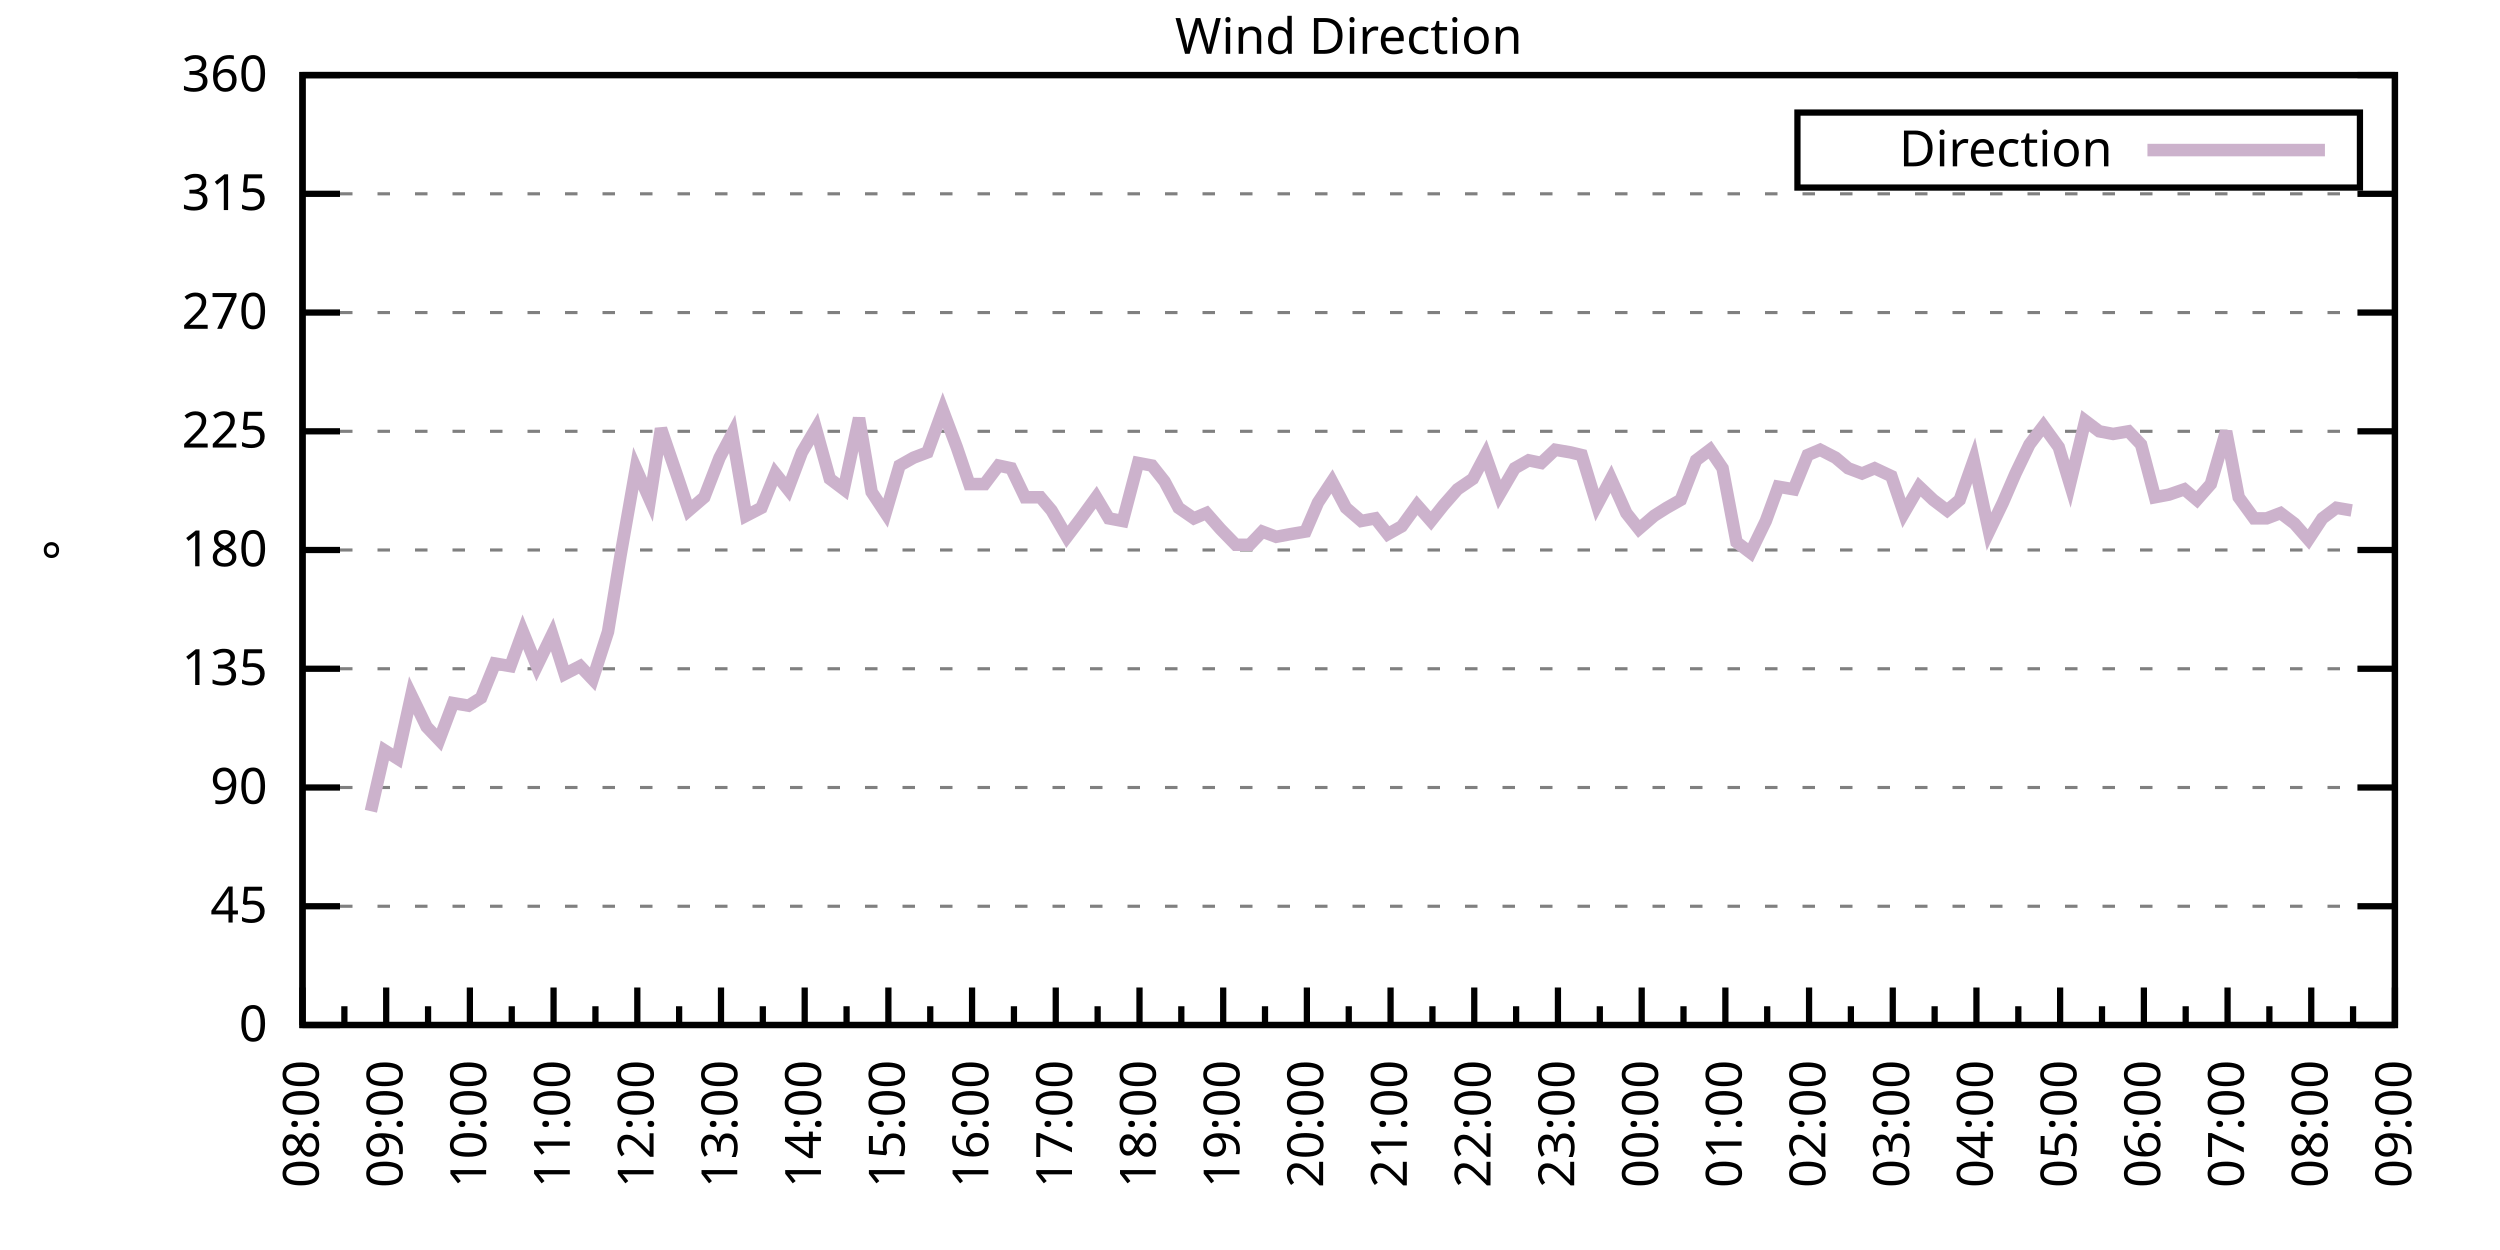
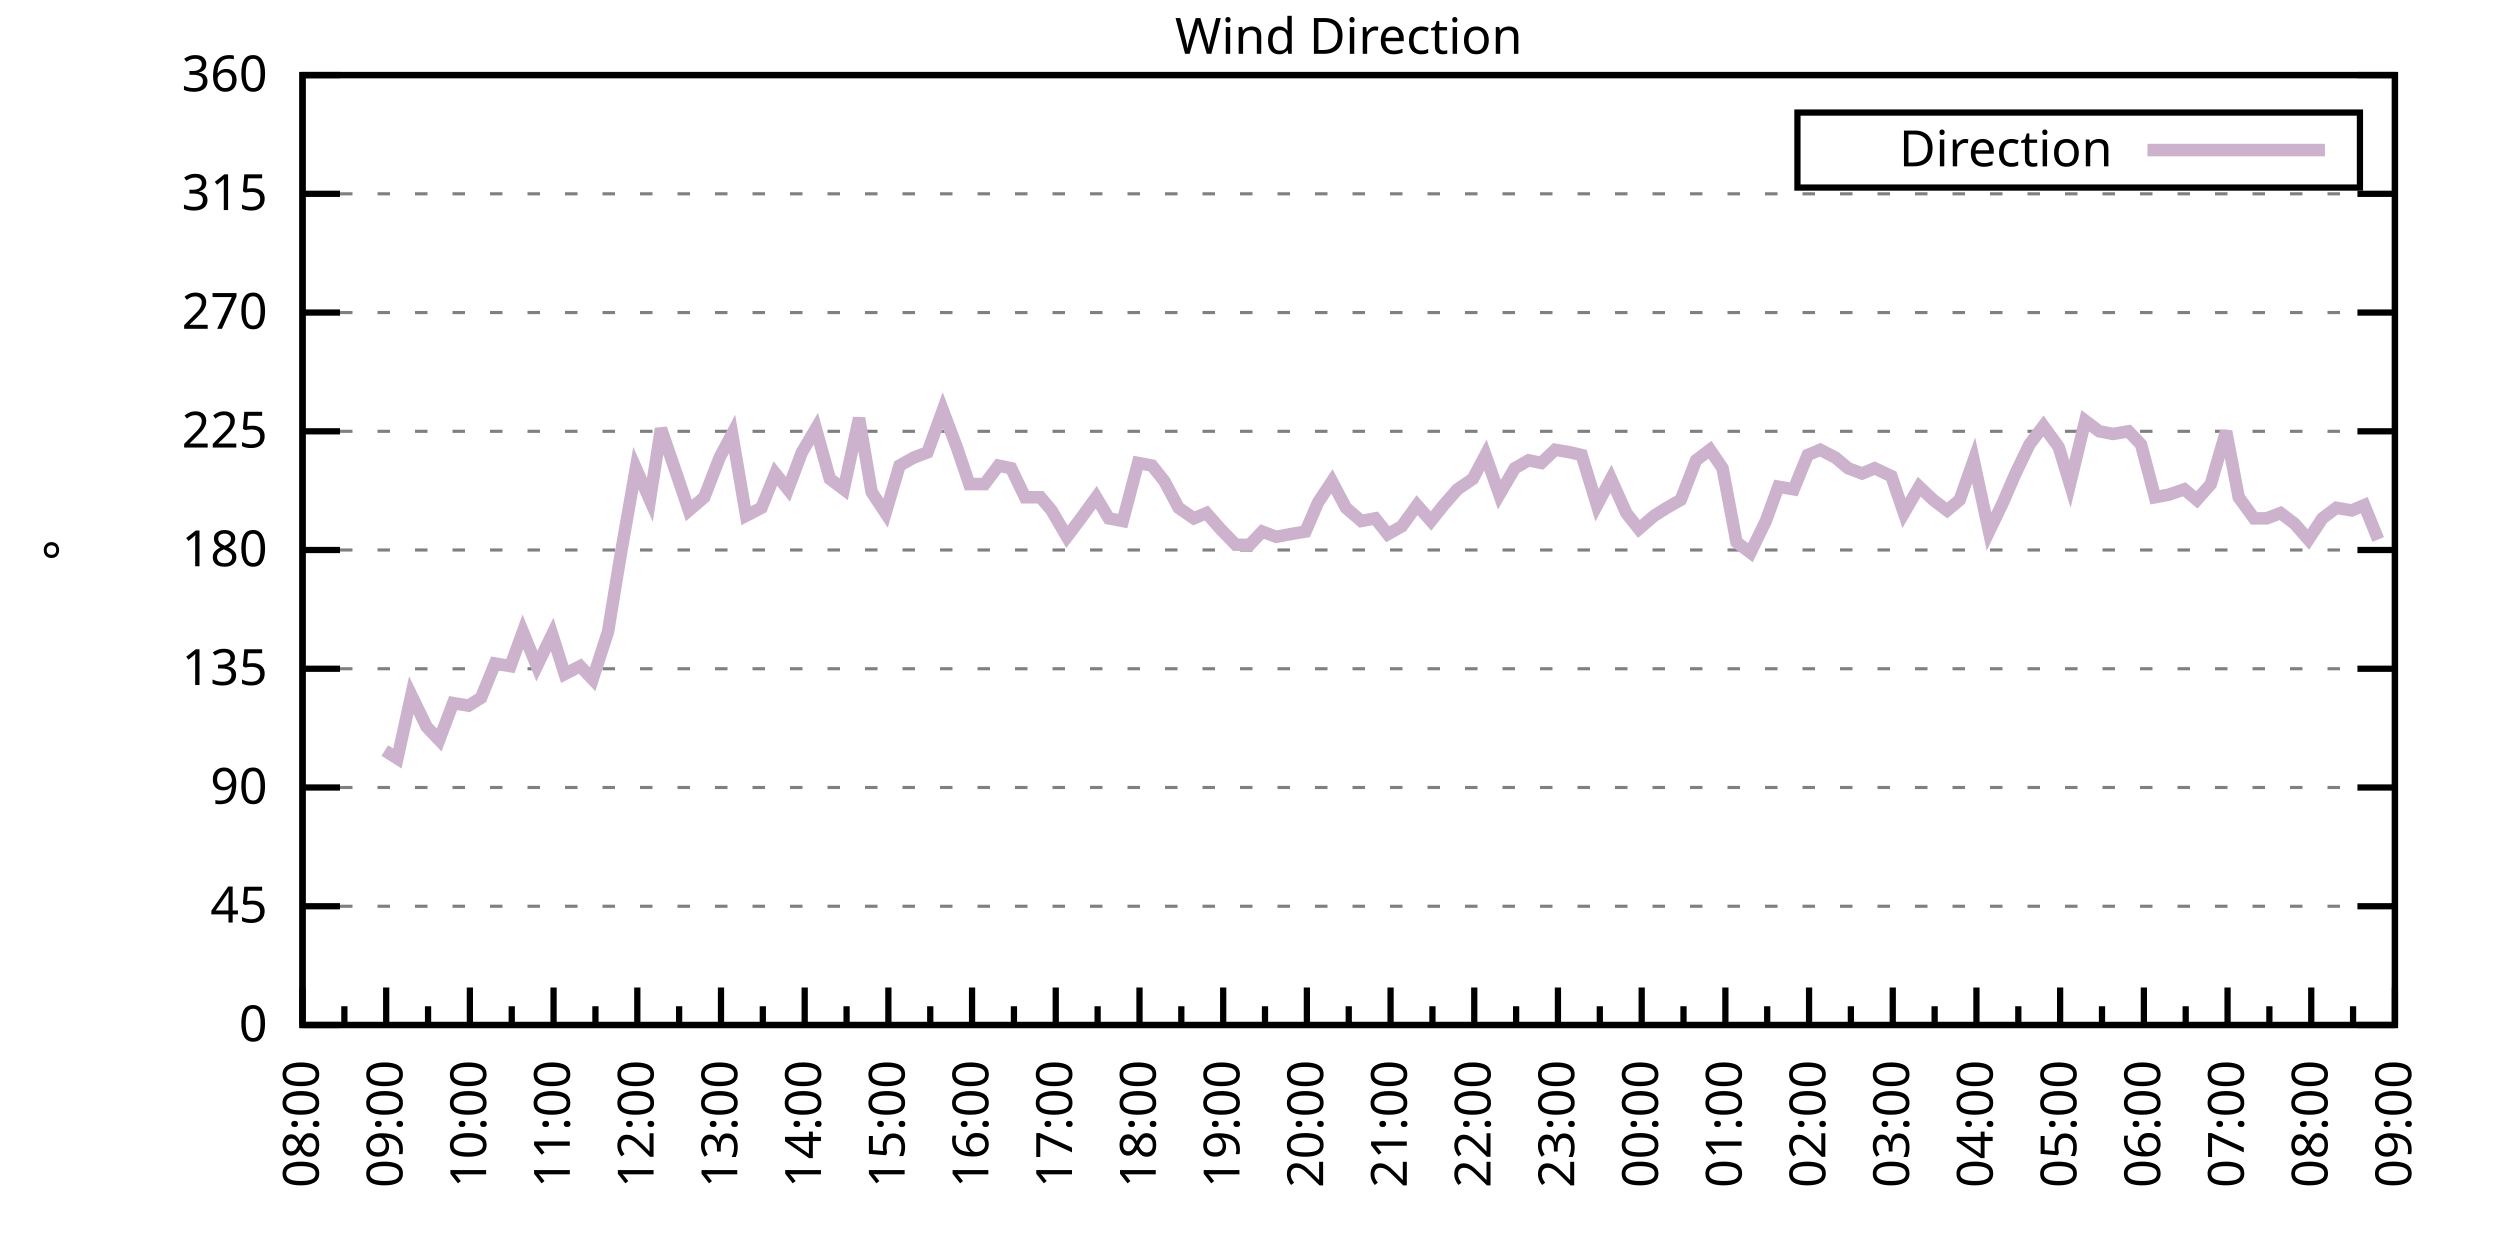
<svg xmlns="http://www.w3.org/2000/svg" xmlns:xlink="http://www.w3.org/1999/xlink" width="400" height="200" viewBox="0 0 400 200">
  <g id="gnuplot_canvas">
    <rect x="0" y="0" width="400" height="200" fill="none" />
    <defs>
      <circle id="gpDot" r="0.5" stroke-width="0.5" stroke="currentColor" />
      <path id="gpPt0" stroke-width="0.333" stroke="currentColor" d="M-1,0 h2 M0,-1 v2" />
      <path id="gpPt1" stroke-width="0.333" stroke="currentColor" d="M-1,-1 L1,1 M1,-1 L-1,1" />
      <path id="gpPt2" stroke-width="0.333" stroke="currentColor" d="M-1,0 L1,0 M0,-1 L0,1 M-1,-1 L1,1 M-1,1 L1,-1" />
      <rect id="gpPt3" stroke-width="0.333" stroke="currentColor" x="-1" y="-1" width="2" height="2" />
      <rect id="gpPt4" stroke-width="0.333" stroke="currentColor" fill="currentColor" x="-1" y="-1" width="2" height="2" />
      <circle id="gpPt5" stroke-width="0.333" stroke="currentColor" cx="0" cy="0" r="1" />
      <use xlink:href="#gpPt5" id="gpPt6" fill="currentColor" stroke="none" />
      <path id="gpPt7" stroke-width="0.333" stroke="currentColor" d="M0,-1.33 L-1.33,0.67 L1.33,0.67 z" />
      <use xlink:href="#gpPt7" id="gpPt8" fill="currentColor" stroke="none" />
      <use xlink:href="#gpPt7" id="gpPt9" stroke="currentColor" transform="rotate(180)" />
      <use xlink:href="#gpPt9" id="gpPt10" fill="currentColor" stroke="none" />
      <use xlink:href="#gpPt3" id="gpPt11" stroke="currentColor" transform="rotate(45)" />
      <use xlink:href="#gpPt11" id="gpPt12" fill="currentColor" stroke="none" />
      <path id="gpPt13" stroke-width="0.333" stroke="currentColor" d="M0,1.330 L1.265,0.411 L0.782,-1.067 L-0.782,-1.076 L-1.265,0.411 z" />
      <use xlink:href="#gpPt13" id="gpPt14" fill="currentColor" stroke="none" />
      <filter id="textbox" filterUnits="objectBoundingBox" x="0" y="0" height="1" width="1">
        <feFlood flood-color="white" flood-opacity="1" result="bgnd" />
        <feComposite in="SourceGraphic" in2="bgnd" operator="atop" />
      </filter>
      <filter id="greybox" filterUnits="objectBoundingBox" x="0" y="0" height="1" width="1">
        <feFlood flood-color="lightgrey" flood-opacity="1" result="grey" />
        <feComposite in="SourceGraphic" in2="grey" operator="atop" />
      </filter>
    </defs>
    <g fill="none" color="white" stroke="currentColor" stroke-width="1.00" stroke-linecap="butt" stroke-linejoin="miter">
</g>
    <g fill="none" color="black" stroke="currentColor" stroke-width="1.00" stroke-linecap="butt" stroke-linejoin="miter">
      <g stroke="none" shape-rendering="crispEdges">
        <polygon fill="rgb(255, 255, 255)" points="48.40,164.00 383.18,164.00 383.18,12.02 48.40,12.02 " />
      </g>
    </g>
    <g fill="none" color="black" stroke="currentColor" stroke-width="1.00" stroke-linecap="butt" stroke-linejoin="miter">
</g>
    <g fill="none" color="black" stroke="black" stroke-width="0.50" stroke-linecap="butt" stroke-linejoin="miter">
</g>
    <g fill="none" color="gray" stroke="currentColor" stroke-width="0.50" stroke-linecap="butt" stroke-linejoin="miter">
      <path stroke="gray" stroke-dasharray="2,4" class="gridline" d="M48.40,164.00 L383.19,164.00  " />
    </g>
    <g fill="none" color="gray" stroke="gray" stroke-width="1.00" stroke-linecap="butt" stroke-linejoin="miter">
</g>
    <g fill="none" color="black" stroke="currentColor" stroke-width="1.00" stroke-linecap="butt" stroke-linejoin="miter">
      <path stroke="black" d="M48.40,164.00 L54.40,164.00 M383.19,164.00 L377.19,164.00  " />
      <g transform="translate(42.80,166.60)" stroke="none" fill="black" font-family="Sans" font-size="8.00" text-anchor="end">
        <text>
          <tspan font-family="Sans"> 0</tspan>
        </text>
      </g>
    </g>
    <g fill="none" color="black" stroke="currentColor" stroke-width="1.00" stroke-linecap="butt" stroke-linejoin="miter">
</g>
    <g fill="none" color="black" stroke="black" stroke-width="0.50" stroke-linecap="butt" stroke-linejoin="miter">
</g>
    <g fill="none" color="gray" stroke="currentColor" stroke-width="0.50" stroke-linecap="butt" stroke-linejoin="miter">
      <path stroke="gray" stroke-dasharray="2,4" class="gridline" d="M48.40,145.00 L383.19,145.00  " />
    </g>
    <g fill="none" color="gray" stroke="gray" stroke-width="1.00" stroke-linecap="butt" stroke-linejoin="miter">
</g>
    <g fill="none" color="black" stroke="currentColor" stroke-width="1.00" stroke-linecap="butt" stroke-linejoin="miter">
      <path stroke="black" d="M48.40,145.00 L54.40,145.00 M383.19,145.00 L377.19,145.00  " />
      <g transform="translate(42.80,147.60)" stroke="none" fill="black" font-family="Sans" font-size="8.00" text-anchor="end">
        <text>
          <tspan font-family="Sans"> 45</tspan>
        </text>
      </g>
    </g>
    <g fill="none" color="black" stroke="currentColor" stroke-width="1.00" stroke-linecap="butt" stroke-linejoin="miter">
</g>
    <g fill="none" color="black" stroke="black" stroke-width="0.50" stroke-linecap="butt" stroke-linejoin="miter">
</g>
    <g fill="none" color="gray" stroke="currentColor" stroke-width="0.50" stroke-linecap="butt" stroke-linejoin="miter">
      <path stroke="gray" stroke-dasharray="2,4" class="gridline" d="M48.40,126.00 L383.19,126.00  " />
    </g>
    <g fill="none" color="gray" stroke="gray" stroke-width="1.00" stroke-linecap="butt" stroke-linejoin="miter">
</g>
    <g fill="none" color="black" stroke="currentColor" stroke-width="1.00" stroke-linecap="butt" stroke-linejoin="miter">
      <path stroke="black" d="M48.40,126.00 L54.40,126.00 M383.19,126.00 L377.19,126.00  " />
      <g transform="translate(42.80,128.60)" stroke="none" fill="black" font-family="Sans" font-size="8.00" text-anchor="end">
        <text>
          <tspan font-family="Sans"> 90</tspan>
        </text>
      </g>
    </g>
    <g fill="none" color="black" stroke="currentColor" stroke-width="1.00" stroke-linecap="butt" stroke-linejoin="miter">
</g>
    <g fill="none" color="black" stroke="black" stroke-width="0.50" stroke-linecap="butt" stroke-linejoin="miter">
</g>
    <g fill="none" color="gray" stroke="currentColor" stroke-width="0.50" stroke-linecap="butt" stroke-linejoin="miter">
      <path stroke="gray" stroke-dasharray="2,4" class="gridline" d="M48.40,107.00 L383.19,107.00  " />
    </g>
    <g fill="none" color="gray" stroke="gray" stroke-width="1.00" stroke-linecap="butt" stroke-linejoin="miter">
</g>
    <g fill="none" color="black" stroke="currentColor" stroke-width="1.00" stroke-linecap="butt" stroke-linejoin="miter">
      <path stroke="black" d="M48.40,107.00 L54.40,107.00 M383.19,107.00 L377.19,107.00  " />
      <g transform="translate(42.80,109.60)" stroke="none" fill="black" font-family="Sans" font-size="8.00" text-anchor="end">
        <text>
          <tspan font-family="Sans"> 135</tspan>
        </text>
      </g>
    </g>
    <g fill="none" color="black" stroke="currentColor" stroke-width="1.00" stroke-linecap="butt" stroke-linejoin="miter">
</g>
    <g fill="none" color="black" stroke="black" stroke-width="0.50" stroke-linecap="butt" stroke-linejoin="miter">
</g>
    <g fill="none" color="gray" stroke="currentColor" stroke-width="0.50" stroke-linecap="butt" stroke-linejoin="miter">
      <path stroke="gray" stroke-dasharray="2,4" class="gridline" d="M48.40,88.00 L383.19,88.00  " />
    </g>
    <g fill="none" color="gray" stroke="gray" stroke-width="1.00" stroke-linecap="butt" stroke-linejoin="miter">
</g>
    <g fill="none" color="black" stroke="currentColor" stroke-width="1.00" stroke-linecap="butt" stroke-linejoin="miter">
      <path stroke="black" d="M48.40,88.00 L54.40,88.00 M383.19,88.00 L377.19,88.00  " />
      <g transform="translate(42.80,90.60)" stroke="none" fill="black" font-family="Sans" font-size="8.00" text-anchor="end">
        <text>
          <tspan font-family="Sans"> 180</tspan>
        </text>
      </g>
    </g>
    <g fill="none" color="black" stroke="currentColor" stroke-width="1.00" stroke-linecap="butt" stroke-linejoin="miter">
</g>
    <g fill="none" color="black" stroke="black" stroke-width="0.50" stroke-linecap="butt" stroke-linejoin="miter">
</g>
    <g fill="none" color="gray" stroke="currentColor" stroke-width="0.50" stroke-linecap="butt" stroke-linejoin="miter">
      <path stroke="gray" stroke-dasharray="2,4" class="gridline" d="M48.40,69.01 L383.19,69.01  " />
    </g>
    <g fill="none" color="gray" stroke="gray" stroke-width="1.00" stroke-linecap="butt" stroke-linejoin="miter">
</g>
    <g fill="none" color="black" stroke="currentColor" stroke-width="1.00" stroke-linecap="butt" stroke-linejoin="miter">
      <path stroke="black" d="M48.40,69.01 L54.40,69.01 M383.19,69.01 L377.19,69.01  " />
      <g transform="translate(42.80,71.61)" stroke="none" fill="black" font-family="Sans" font-size="8.00" text-anchor="end">
        <text>
          <tspan font-family="Sans"> 225</tspan>
        </text>
      </g>
    </g>
    <g fill="none" color="black" stroke="currentColor" stroke-width="1.00" stroke-linecap="butt" stroke-linejoin="miter">
</g>
    <g fill="none" color="black" stroke="black" stroke-width="0.50" stroke-linecap="butt" stroke-linejoin="miter">
</g>
    <g fill="none" color="gray" stroke="currentColor" stroke-width="0.50" stroke-linecap="butt" stroke-linejoin="miter">
      <path stroke="gray" stroke-dasharray="2,4" class="gridline" d="M48.40,50.01 L383.19,50.01  " />
    </g>
    <g fill="none" color="gray" stroke="gray" stroke-width="1.00" stroke-linecap="butt" stroke-linejoin="miter">
</g>
    <g fill="none" color="black" stroke="currentColor" stroke-width="1.00" stroke-linecap="butt" stroke-linejoin="miter">
      <path stroke="black" d="M48.40,50.01 L54.40,50.01 M383.19,50.01 L377.19,50.01  " />
      <g transform="translate(42.80,52.61)" stroke="none" fill="black" font-family="Sans" font-size="8.00" text-anchor="end">
        <text>
          <tspan font-family="Sans"> 270</tspan>
        </text>
      </g>
    </g>
    <g fill="none" color="black" stroke="currentColor" stroke-width="1.00" stroke-linecap="butt" stroke-linejoin="miter">
</g>
    <g fill="none" color="black" stroke="black" stroke-width="0.50" stroke-linecap="butt" stroke-linejoin="miter">
</g>
    <g fill="none" color="gray" stroke="currentColor" stroke-width="0.50" stroke-linecap="butt" stroke-linejoin="miter">
      <path stroke="gray" stroke-dasharray="2,4" class="gridline" d="M48.40,31.01 L383.19,31.01  " />
    </g>
    <g fill="none" color="gray" stroke="gray" stroke-width="1.00" stroke-linecap="butt" stroke-linejoin="miter">
</g>
    <g fill="none" color="black" stroke="currentColor" stroke-width="1.00" stroke-linecap="butt" stroke-linejoin="miter">
      <path stroke="black" d="M48.40,31.01 L54.40,31.01 M383.19,31.01 L377.19,31.01  " />
      <g transform="translate(42.80,33.61)" stroke="none" fill="black" font-family="Sans" font-size="8.00" text-anchor="end">
        <text>
          <tspan font-family="Sans"> 315</tspan>
        </text>
      </g>
    </g>
    <g fill="none" color="black" stroke="currentColor" stroke-width="1.00" stroke-linecap="butt" stroke-linejoin="miter">
</g>
    <g fill="none" color="black" stroke="black" stroke-width="0.50" stroke-linecap="butt" stroke-linejoin="miter">
</g>
    <g fill="none" color="gray" stroke="currentColor" stroke-width="0.50" stroke-linecap="butt" stroke-linejoin="miter">
      <path stroke="gray" stroke-dasharray="2,4" class="gridline" d="M48.40,12.01 L383.19,12.01  " />
    </g>
    <g fill="none" color="gray" stroke="gray" stroke-width="1.00" stroke-linecap="butt" stroke-linejoin="miter">
</g>
    <g fill="none" color="black" stroke="currentColor" stroke-width="1.00" stroke-linecap="butt" stroke-linejoin="miter">
      <path stroke="black" d="M48.40,12.01 L54.40,12.01 M383.19,12.01 L377.19,12.01  " />
      <g transform="translate(42.80,14.61)" stroke="none" fill="black" font-family="Sans" font-size="8.00" text-anchor="end">
        <text>
          <tspan font-family="Sans"> 360</tspan>
        </text>
      </g>
    </g>
    <g fill="none" color="black" stroke="currentColor" stroke-width="1.00" stroke-linecap="butt" stroke-linejoin="miter">
      <path stroke="black" d="M48.40,164.00 L48.40,158.00  " />
      <g transform="translate(51.00,169.60) rotate(270)" stroke="none" fill="black" font-family="Sans" font-size="8.00" text-anchor="end">
        <text>
          <tspan font-family="Sans">08:00</tspan>
        </text>
      </g>
    </g>
    <g fill="none" color="black" stroke="currentColor" stroke-width="1.00" stroke-linecap="butt" stroke-linejoin="miter">
      <path stroke="black" d="M55.10,164.00 L55.10,161.00 M61.79,164.00 L61.79,158.00  " />
      <g transform="translate(64.39,169.60) rotate(270)" stroke="none" fill="black" font-family="Sans" font-size="8.00" text-anchor="end">
        <text>
          <tspan font-family="Sans">09:00</tspan>
        </text>
      </g>
    </g>
    <g fill="none" color="black" stroke="currentColor" stroke-width="1.00" stroke-linecap="butt" stroke-linejoin="miter">
      <path stroke="black" d="M68.49,164.00 L68.49,161.00 M75.18,164.00 L75.18,158.00  " />
      <g transform="translate(77.78,169.60) rotate(270)" stroke="none" fill="black" font-family="Sans" font-size="8.00" text-anchor="end">
        <text>
          <tspan font-family="Sans">10:00</tspan>
        </text>
      </g>
    </g>
    <g fill="none" color="black" stroke="currentColor" stroke-width="1.00" stroke-linecap="butt" stroke-linejoin="miter">
      <path stroke="black" d="M81.88,164.00 L81.88,161.00 M88.57,164.00 L88.57,158.00  " />
      <g transform="translate(91.17,169.60) rotate(270)" stroke="none" fill="black" font-family="Sans" font-size="8.00" text-anchor="end">
        <text>
          <tspan font-family="Sans">11:00</tspan>
        </text>
      </g>
    </g>
    <g fill="none" color="black" stroke="currentColor" stroke-width="1.00" stroke-linecap="butt" stroke-linejoin="miter">
      <path stroke="black" d="M95.27,164.00 L95.27,161.00 M101.97,164.00 L101.97,158.00  " />
      <g transform="translate(104.57,169.60) rotate(270)" stroke="none" fill="black" font-family="Sans" font-size="8.00" text-anchor="end">
        <text>
          <tspan font-family="Sans">12:00</tspan>
        </text>
      </g>
    </g>
    <g fill="none" color="black" stroke="currentColor" stroke-width="1.00" stroke-linecap="butt" stroke-linejoin="miter">
      <path stroke="black" d="M108.66,164.00 L108.66,161.00 M115.36,164.00 L115.36,158.00  " />
      <g transform="translate(117.96,169.60) rotate(270)" stroke="none" fill="black" font-family="Sans" font-size="8.00" text-anchor="end">
        <text>
          <tspan font-family="Sans">13:00</tspan>
        </text>
      </g>
    </g>
    <g fill="none" color="black" stroke="currentColor" stroke-width="1.00" stroke-linecap="butt" stroke-linejoin="miter">
      <path stroke="black" d="M122.05,164.00 L122.05,161.00 M128.75,164.00 L128.75,158.00  " />
      <g transform="translate(131.35,169.60) rotate(270)" stroke="none" fill="black" font-family="Sans" font-size="8.00" text-anchor="end">
        <text>
          <tspan font-family="Sans">14:00</tspan>
        </text>
      </g>
    </g>
    <g fill="none" color="black" stroke="currentColor" stroke-width="1.00" stroke-linecap="butt" stroke-linejoin="miter">
      <path stroke="black" d="M135.45,164.00 L135.45,161.00 M142.14,164.00 L142.14,158.00  " />
      <g transform="translate(144.74,169.60) rotate(270)" stroke="none" fill="black" font-family="Sans" font-size="8.00" text-anchor="end">
        <text>
          <tspan font-family="Sans">15:00</tspan>
        </text>
      </g>
    </g>
    <g fill="none" color="black" stroke="currentColor" stroke-width="1.00" stroke-linecap="butt" stroke-linejoin="miter">
      <path stroke="black" d="M148.84,164.00 L148.84,161.00 M155.53,164.00 L155.53,158.00  " />
      <g transform="translate(158.13,169.60) rotate(270)" stroke="none" fill="black" font-family="Sans" font-size="8.00" text-anchor="end">
        <text>
          <tspan font-family="Sans">16:00</tspan>
        </text>
      </g>
    </g>
    <g fill="none" color="black" stroke="currentColor" stroke-width="1.00" stroke-linecap="butt" stroke-linejoin="miter">
      <path stroke="black" d="M162.23,164.00 L162.23,161.00 M168.92,164.00 L168.92,158.00  " />
      <g transform="translate(171.52,169.60) rotate(270)" stroke="none" fill="black" font-family="Sans" font-size="8.00" text-anchor="end">
        <text>
          <tspan font-family="Sans">17:00</tspan>
        </text>
      </g>
    </g>
    <g fill="none" color="black" stroke="currentColor" stroke-width="1.00" stroke-linecap="butt" stroke-linejoin="miter">
      <path stroke="black" d="M175.62,164.00 L175.62,161.00 M182.32,164.00 L182.32,158.00  " />
      <g transform="translate(184.92,169.60) rotate(270)" stroke="none" fill="black" font-family="Sans" font-size="8.00" text-anchor="end">
        <text>
          <tspan font-family="Sans">18:00</tspan>
        </text>
      </g>
    </g>
    <g fill="none" color="black" stroke="currentColor" stroke-width="1.00" stroke-linecap="butt" stroke-linejoin="miter">
      <path stroke="black" d="M189.01,164.00 L189.01,161.00 M195.71,164.00 L195.71,158.00  " />
      <g transform="translate(198.31,169.60) rotate(270)" stroke="none" fill="black" font-family="Sans" font-size="8.00" text-anchor="end">
        <text>
          <tspan font-family="Sans">19:00</tspan>
        </text>
      </g>
    </g>
    <g fill="none" color="black" stroke="currentColor" stroke-width="1.00" stroke-linecap="butt" stroke-linejoin="miter">
      <path stroke="black" d="M202.40,164.00 L202.40,161.00 M209.10,164.00 L209.10,158.00  " />
      <g transform="translate(211.70,169.60) rotate(270)" stroke="none" fill="black" font-family="Sans" font-size="8.00" text-anchor="end">
        <text>
          <tspan font-family="Sans">20:00</tspan>
        </text>
      </g>
    </g>
    <g fill="none" color="black" stroke="currentColor" stroke-width="1.00" stroke-linecap="butt" stroke-linejoin="miter">
      <path stroke="black" d="M215.80,164.00 L215.80,161.00 M222.49,164.00 L222.49,158.00  " />
      <g transform="translate(225.09,169.60) rotate(270)" stroke="none" fill="black" font-family="Sans" font-size="8.00" text-anchor="end">
        <text>
          <tspan font-family="Sans">21:00</tspan>
        </text>
      </g>
    </g>
    <g fill="none" color="black" stroke="currentColor" stroke-width="1.00" stroke-linecap="butt" stroke-linejoin="miter">
      <path stroke="black" d="M229.19,164.00 L229.19,161.00 M235.88,164.00 L235.88,158.00  " />
      <g transform="translate(238.48,169.60) rotate(270)" stroke="none" fill="black" font-family="Sans" font-size="8.00" text-anchor="end">
        <text>
          <tspan font-family="Sans">22:00</tspan>
        </text>
      </g>
    </g>
    <g fill="none" color="black" stroke="currentColor" stroke-width="1.00" stroke-linecap="butt" stroke-linejoin="miter">
      <path stroke="black" d="M242.58,164.00 L242.58,161.00 M249.27,164.00 L249.27,158.00  " />
      <g transform="translate(251.87,169.60) rotate(270)" stroke="none" fill="black" font-family="Sans" font-size="8.00" text-anchor="end">
        <text>
          <tspan font-family="Sans">23:00</tspan>
        </text>
      </g>
    </g>
    <g fill="none" color="black" stroke="currentColor" stroke-width="1.00" stroke-linecap="butt" stroke-linejoin="miter">
      <path stroke="black" d="M255.97,164.00 L255.97,161.00 M262.67,164.00 L262.67,158.00  " />
      <g transform="translate(265.27,169.60) rotate(270)" stroke="none" fill="black" font-family="Sans" font-size="8.00" text-anchor="end">
        <text>
          <tspan font-family="Sans">00:00</tspan>
        </text>
      </g>
    </g>
    <g fill="none" color="black" stroke="currentColor" stroke-width="1.00" stroke-linecap="butt" stroke-linejoin="miter">
      <path stroke="black" d="M269.36,164.00 L269.36,161.00 M276.06,164.00 L276.06,158.00  " />
      <g transform="translate(278.66,169.60) rotate(270)" stroke="none" fill="black" font-family="Sans" font-size="8.00" text-anchor="end">
        <text>
          <tspan font-family="Sans">01:00</tspan>
        </text>
      </g>
    </g>
    <g fill="none" color="black" stroke="currentColor" stroke-width="1.00" stroke-linecap="butt" stroke-linejoin="miter">
      <path stroke="black" d="M282.75,164.00 L282.75,161.00 M289.45,164.00 L289.45,158.00  " />
      <g transform="translate(292.05,169.60) rotate(270)" stroke="none" fill="black" font-family="Sans" font-size="8.00" text-anchor="end">
        <text>
          <tspan font-family="Sans">02:00</tspan>
        </text>
      </g>
    </g>
    <g fill="none" color="black" stroke="currentColor" stroke-width="1.00" stroke-linecap="butt" stroke-linejoin="miter">
      <path stroke="black" d="M296.14,164.00 L296.14,161.00 M302.84,164.00 L302.84,158.00  " />
      <g transform="translate(305.44,169.60) rotate(270)" stroke="none" fill="black" font-family="Sans" font-size="8.00" text-anchor="end">
        <text>
          <tspan font-family="Sans">03:00</tspan>
        </text>
      </g>
    </g>
    <g fill="none" color="black" stroke="currentColor" stroke-width="1.00" stroke-linecap="butt" stroke-linejoin="miter">
      <path stroke="black" d="M309.54,164.00 L309.54,161.00 M316.23,164.00 L316.23,158.00  " />
      <g transform="translate(318.83,169.60) rotate(270)" stroke="none" fill="black" font-family="Sans" font-size="8.00" text-anchor="end">
        <text>
          <tspan font-family="Sans">04:00</tspan>
        </text>
      </g>
    </g>
    <g fill="none" color="black" stroke="currentColor" stroke-width="1.00" stroke-linecap="butt" stroke-linejoin="miter">
      <path stroke="black" d="M322.93,164.00 L322.93,161.00 M329.62,164.00 L329.62,158.00  " />
      <g transform="translate(332.22,169.60) rotate(270)" stroke="none" fill="black" font-family="Sans" font-size="8.00" text-anchor="end">
        <text>
          <tspan font-family="Sans">05:00</tspan>
        </text>
      </g>
    </g>
    <g fill="none" color="black" stroke="currentColor" stroke-width="1.00" stroke-linecap="butt" stroke-linejoin="miter">
      <path stroke="black" d="M336.32,164.00 L336.32,161.00 M343.02,164.00 L343.02,158.00  " />
      <g transform="translate(345.62,169.60) rotate(270)" stroke="none" fill="black" font-family="Sans" font-size="8.00" text-anchor="end">
        <text>
          <tspan font-family="Sans">06:00</tspan>
        </text>
      </g>
    </g>
    <g fill="none" color="black" stroke="currentColor" stroke-width="1.00" stroke-linecap="butt" stroke-linejoin="miter">
      <path stroke="black" d="M349.71,164.00 L349.71,161.00 M356.41,164.00 L356.41,158.00  " />
      <g transform="translate(359.01,169.60) rotate(270)" stroke="none" fill="black" font-family="Sans" font-size="8.00" text-anchor="end">
        <text>
          <tspan font-family="Sans">07:00</tspan>
        </text>
      </g>
    </g>
    <g fill="none" color="black" stroke="currentColor" stroke-width="1.00" stroke-linecap="butt" stroke-linejoin="miter">
      <path stroke="black" d="M363.10,164.00 L363.10,161.00 M369.80,164.00 L369.80,158.00  " />
      <g transform="translate(372.40,169.60) rotate(270)" stroke="none" fill="black" font-family="Sans" font-size="8.00" text-anchor="end">
        <text>
          <tspan font-family="Sans">08:00</tspan>
        </text>
      </g>
    </g>
    <g fill="none" color="black" stroke="currentColor" stroke-width="1.00" stroke-linecap="butt" stroke-linejoin="miter">
      <path stroke="black" d="M376.49,164.00 L376.49,161.00 M383.19,164.00 L383.19,158.00  " />
      <g transform="translate(385.79,169.60) rotate(270)" stroke="none" fill="black" font-family="Sans" font-size="8.00" text-anchor="end">
        <text>
          <tspan font-family="Sans">09:00</tspan>
        </text>
      </g>
    </g>
    <g fill="none" color="black" stroke="currentColor" stroke-width="1.00" stroke-linecap="butt" stroke-linejoin="miter">
</g>
    <g fill="none" color="black" stroke="currentColor" stroke-width="1.00" stroke-linecap="butt" stroke-linejoin="miter">
      <path stroke="black" d="M48.40,12.01 L48.40,164.00 L383.19,164.00 L383.19,12.01 L48.40,12.01 Z  " />
    </g>
    <g fill="none" color="black" stroke="currentColor" stroke-width="1.00" stroke-linecap="butt" stroke-linejoin="miter">
      <g transform="translate(12.80,88.01) rotate(270)" stroke="none" fill="black" font-family="Sans" font-size="8.00" text-anchor="middle">
        <text>
          <tspan font-family="Sans">°</tspan>
        </text>
      </g>
    </g>
    <g fill="none" color="black" stroke="currentColor" stroke-width="1.00" stroke-linecap="butt" stroke-linejoin="miter">
</g>
    <g fill="none" color="black" stroke="currentColor" stroke-width="1.00" stroke-linecap="butt" stroke-linejoin="miter">
      <path stroke="black" d="M287.59,30.01 L287.59,18.01 L377.59,18.01 L377.59,30.01 L287.59,30.01 Z  " />
    </g>
    <g id="Wind_direction_plot_1">
      <g fill="none" color="white" stroke="black" stroke-width="2.00" stroke-linecap="butt" stroke-linejoin="miter">
</g>
      <g fill="none" color="black" stroke="currentColor" stroke-width="2.00" stroke-linecap="butt" stroke-linejoin="miter">
        <g transform="translate(337.99,26.61)" stroke="none" fill="black" font-family="Sans" font-size="8.00" text-anchor="end">
          <text>
            <tspan font-family="Sans">Direction</tspan>
          </text>
        </g>
      </g>
      <g fill="none" color="black" stroke="currentColor" stroke-width="2.00" stroke-linecap="butt" stroke-linejoin="miter">
-         <path stroke="rgb(204, 178, 204)" d="M343.59,24.01 L371.99,24.01 M59.34,129.80 L61.57,120.09 L63.58,121.36 L65.81,111.23 L68.26,116.29 L70.27,118.40   L72.50,112.49 L74.96,112.91 L76.97,111.65 L79.20,106.16 L81.66,106.58 L83.66,101.09 L85.90,106.58 L88.35,101.52   L90.36,107.85 L92.82,106.58 L94.82,108.69 L97.28,101.09 L99.29,88.85 L101.74,74.92 L103.98,79.98 L105.76,68.58   L108.22,75.76 L110.22,81.67 L112.68,79.56 L115.13,73.23 L117.14,69.43 L119.38,82.52 L121.83,81.25 L124.06,75.76   L126.07,78.29 L128.30,72.38 L130.54,68.58 L132.77,76.61 L135.00,78.29 L137.45,66.90 L139.46,78.72 L141.69,82.09   L143.93,74.49 L146.16,73.23 L148.39,72.38 L150.85,65.63 L153.08,71.54 L155.09,77.45 L157.54,77.45 L159.77,74.49   L161.78,74.92 L164.01,79.56 L166.47,79.56 L168.25,81.67 L170.71,85.89 L172.94,82.94 L175.40,79.56 L177.41,82.94   L179.64,83.36 L182.09,74.07 L184.32,74.49 L186.33,77.03 L188.57,81.25 L191.02,82.94 L193.03,82.09 L195.26,84.63   L197.72,87.16 L199.95,87.16 L201.96,85.05 L204.19,85.89 L206.42,85.47 L208.88,85.05 L210.88,80.41 L213.12,77.03   L215.35,81.25 L217.80,83.36 L220.04,82.94 L222.04,85.47 L224.28,84.21 L226.73,80.83 L228.96,83.36 L230.97,80.83   L233.20,78.29 L235.66,76.61 L237.67,72.81 L239.90,79.14 L242.36,74.92 L244.59,73.65 L246.60,74.07 L248.83,71.96   L251.28,72.38 L253.07,72.81 L255.52,80.83 L257.76,76.61 L260.21,82.09 L262.22,84.63 L264.67,82.52 L266.68,81.25   L268.92,79.98 L271.37,73.65 L273.60,71.96 L275.61,74.92 L277.84,86.74 L280.07,88.43 L282.53,83.36 L284.54,77.87   L286.99,78.29 L289.23,72.81 L291.23,71.96 L293.69,73.23 L295.70,74.92 L297.93,75.76 L299.94,74.92 L302.62,76.18   L304.63,82.09 L307.08,77.87 L309.31,79.98 L311.54,81.67 L313.55,79.98 L315.79,73.65 L318.24,85.05 L320.47,80.41   L322.48,75.76 L324.71,71.12 L326.95,68.16 L329.40,71.54 L331.19,77.45 L333.64,67.32 L335.87,69.01 L338.10,69.43   L340.56,69.01 L342.57,71.12 L344.80,79.56 L347.03,79.14 L349.49,78.29 L351.50,79.98 L353.73,77.45 L356.18,69.01   L358.19,79.56 L360.65,82.94 L362.66,82.94 L364.89,82.09 L367.12,83.78 L369.35,86.32 L371.58,82.94 L373.82,81.25   L376.27,81.67  " />
+         <path stroke="rgb(204, 178, 204)" d="M343.59,24.01 L371.99,24.01 M61.57,120.09 L63.58,121.36 L65.81,111.23 L68.26,116.29 L70.27,118.40 L72.50,112.49   L74.96,112.91 L76.97,111.65 L79.20,106.16 L81.66,106.58 L83.66,101.09 L85.90,106.58 L88.35,101.52 L90.36,107.85   L92.82,106.58 L94.82,108.69 L97.28,101.09 L99.29,88.85 L101.74,74.92 L103.98,79.98 L105.76,68.58 L108.22,75.76   L110.22,81.67 L112.68,79.56 L115.13,73.23 L117.14,69.43 L119.38,82.52 L121.83,81.25 L124.06,75.76 L126.07,78.29   L128.30,72.38 L130.54,68.58 L132.77,76.61 L135.00,78.29 L137.45,66.90 L139.46,78.72 L141.69,82.09 L143.93,74.49   L146.16,73.23 L148.39,72.38 L150.85,65.63 L153.08,71.54 L155.09,77.45 L157.54,77.45 L159.77,74.49 L161.78,74.92   L164.01,79.56 L166.47,79.56 L168.25,81.67 L170.71,85.89 L172.94,82.94 L175.40,79.56 L177.41,82.94 L179.64,83.36   L182.09,74.07 L184.32,74.49 L186.33,77.03 L188.57,81.25 L191.02,82.94 L193.03,82.09 L195.26,84.63 L197.72,87.16   L199.95,87.16 L201.96,85.05 L204.19,85.89 L206.42,85.47 L208.88,85.05 L210.88,80.41 L213.12,77.03 L215.35,81.25   L217.80,83.36 L220.04,82.94 L222.04,85.47 L224.28,84.21 L226.73,80.83 L228.96,83.36 L230.97,80.83 L233.20,78.29   L235.66,76.61 L237.67,72.81 L239.90,79.14 L242.36,74.92 L244.59,73.65 L246.60,74.07 L248.83,71.96 L251.28,72.38   L253.07,72.81 L255.52,80.83 L257.76,76.61 L260.21,82.09 L262.22,84.63 L264.67,82.52 L266.68,81.25 L268.92,79.98   L271.37,73.65 L273.60,71.96 L275.61,74.92 L277.84,86.74 L280.07,88.43 L282.53,83.36 L284.54,77.87 L286.99,78.29   L289.23,72.81 L291.23,71.96 L293.69,73.23 L295.70,74.92 L297.93,75.76 L299.94,74.92 L302.62,76.18 L304.63,82.09   L307.08,77.87 L309.31,79.98 L311.54,81.67 L313.55,79.98 L315.79,73.65 L318.24,85.05 L320.47,80.41 L322.48,75.76   L324.71,71.12 L326.95,68.16 L329.40,71.54 L331.19,77.45 L333.64,67.32 L335.87,69.01 L338.10,69.43 L340.56,69.01   L342.57,71.12 L344.80,79.56 L347.03,79.14 L349.49,78.29 L351.50,79.98 L353.73,77.45 L356.18,69.01 L358.19,79.56   L360.65,82.94 L362.66,82.94 L364.89,82.09 L367.12,83.78 L369.35,86.32 L371.58,82.94 L373.82,81.25 L376.27,81.67   L378.28,80.83 L380.51,86.32  " />
      </g>
    </g>
    <g fill="none" color="black" stroke="currentColor" stroke-width="2.00" stroke-linecap="butt" stroke-linejoin="miter">
</g>
    <g fill="none" color="black" stroke="black" stroke-width="1.00" stroke-linecap="butt" stroke-linejoin="miter">
</g>
    <g fill="none" color="black" stroke="currentColor" stroke-width="1.00" stroke-linecap="butt" stroke-linejoin="miter">
      <path stroke="black" d="M48.40,12.01 L48.40,164.00 L383.19,164.00 L383.19,12.01 L48.40,12.01 Z  " />
    </g>
    <g fill="none" color="black" stroke="currentColor" stroke-width="1.00" stroke-linecap="butt" stroke-linejoin="miter">
      <g transform="translate(215.79,8.61)" stroke="none" fill="black" font-family="Sans" font-size="8.00" text-anchor="middle">
        <text>
          <tspan font-family="Sans">Wind Direction</tspan>
        </text>
      </g>
    </g>
    <g fill="none" color="black" stroke="currentColor" stroke-width="1.00" stroke-linecap="butt" stroke-linejoin="miter">
</g>
  </g>
</svg>
